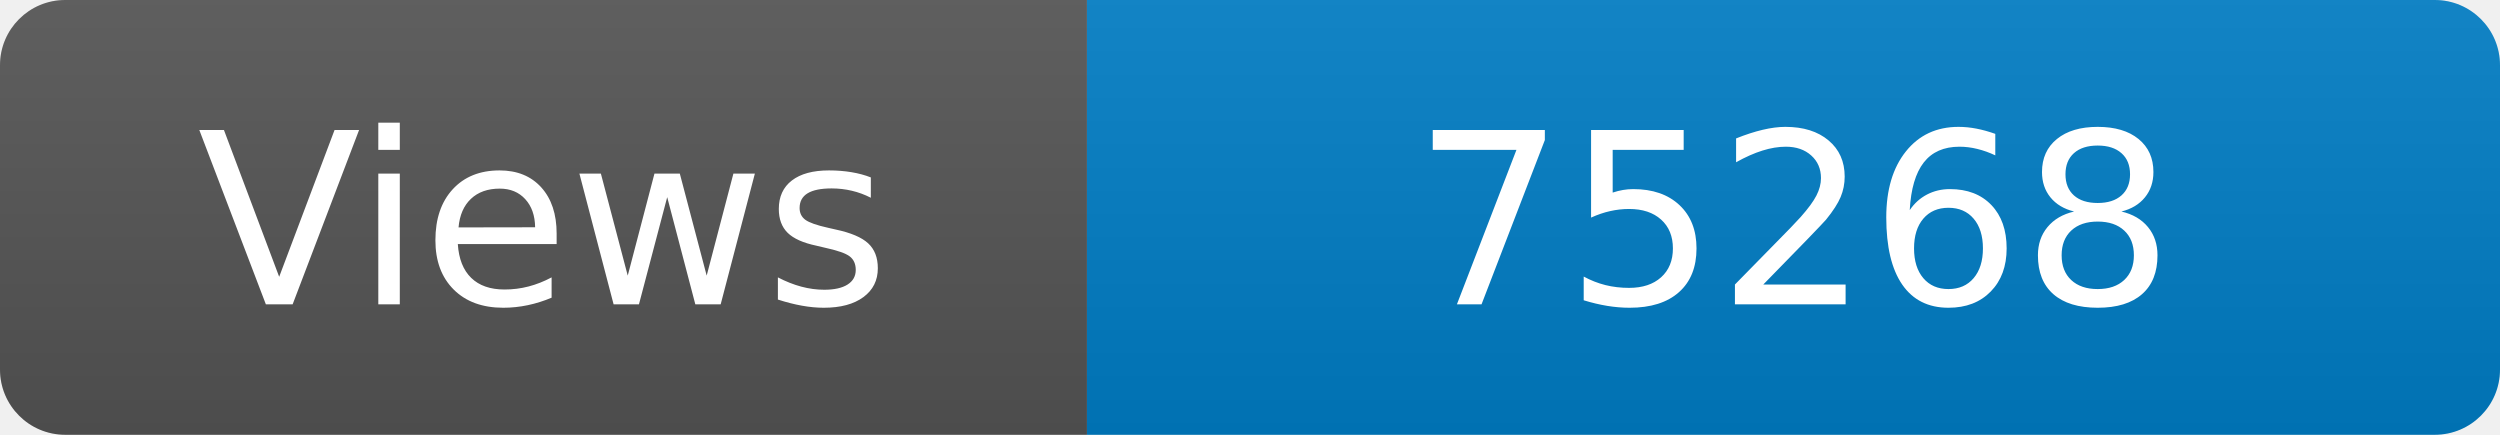
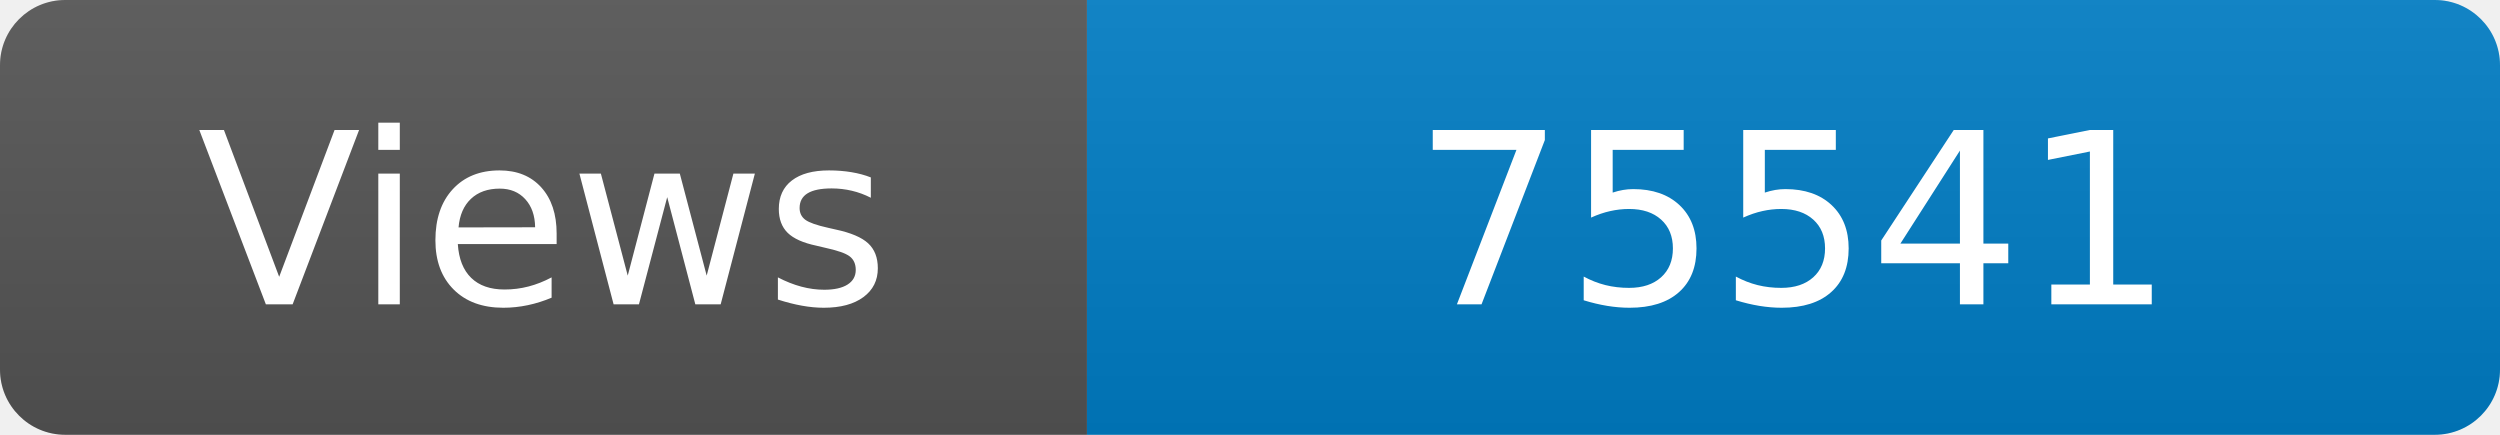
<svg xmlns="http://www.w3.org/2000/svg" width="115" height="20" role="img" aria-label="Maintained?: yes">
  <linearGradient id="s" x2="0" y2="100%">
    <stop offset="0" stop-color="#bbb" stop-opacity=".1" />
    <stop offset="1" stop-opacity=".1" />
  </linearGradient>
  <clipPath id="r">
    <rect width="115" height="20" rx="3" fill="#fff" />
  </clipPath>
  <g clip-path="url(#r)">
    <rect width="50" height="20" fill="#555" />
    <rect x="50" width="160" height="20" fill="#007ec6" />
    <rect width="115" height="20" fill="url(#s)" />
  </g>
  <g fill="#fff" text-anchor="middle" font-family="Verdana,Geneva,DejaVu Sans,sans-serif" font-size="110">
    <text x="250" y="140" transform="scale(.1)" fill="#fff">Views</text>
-     <text x="825" y="140" transform="scale(.1)" fill="#fff">75268</text>
+     <text x="825" y="140" transform="scale(.1)" fill="#fff">75541</text>
  </g>
</svg>
